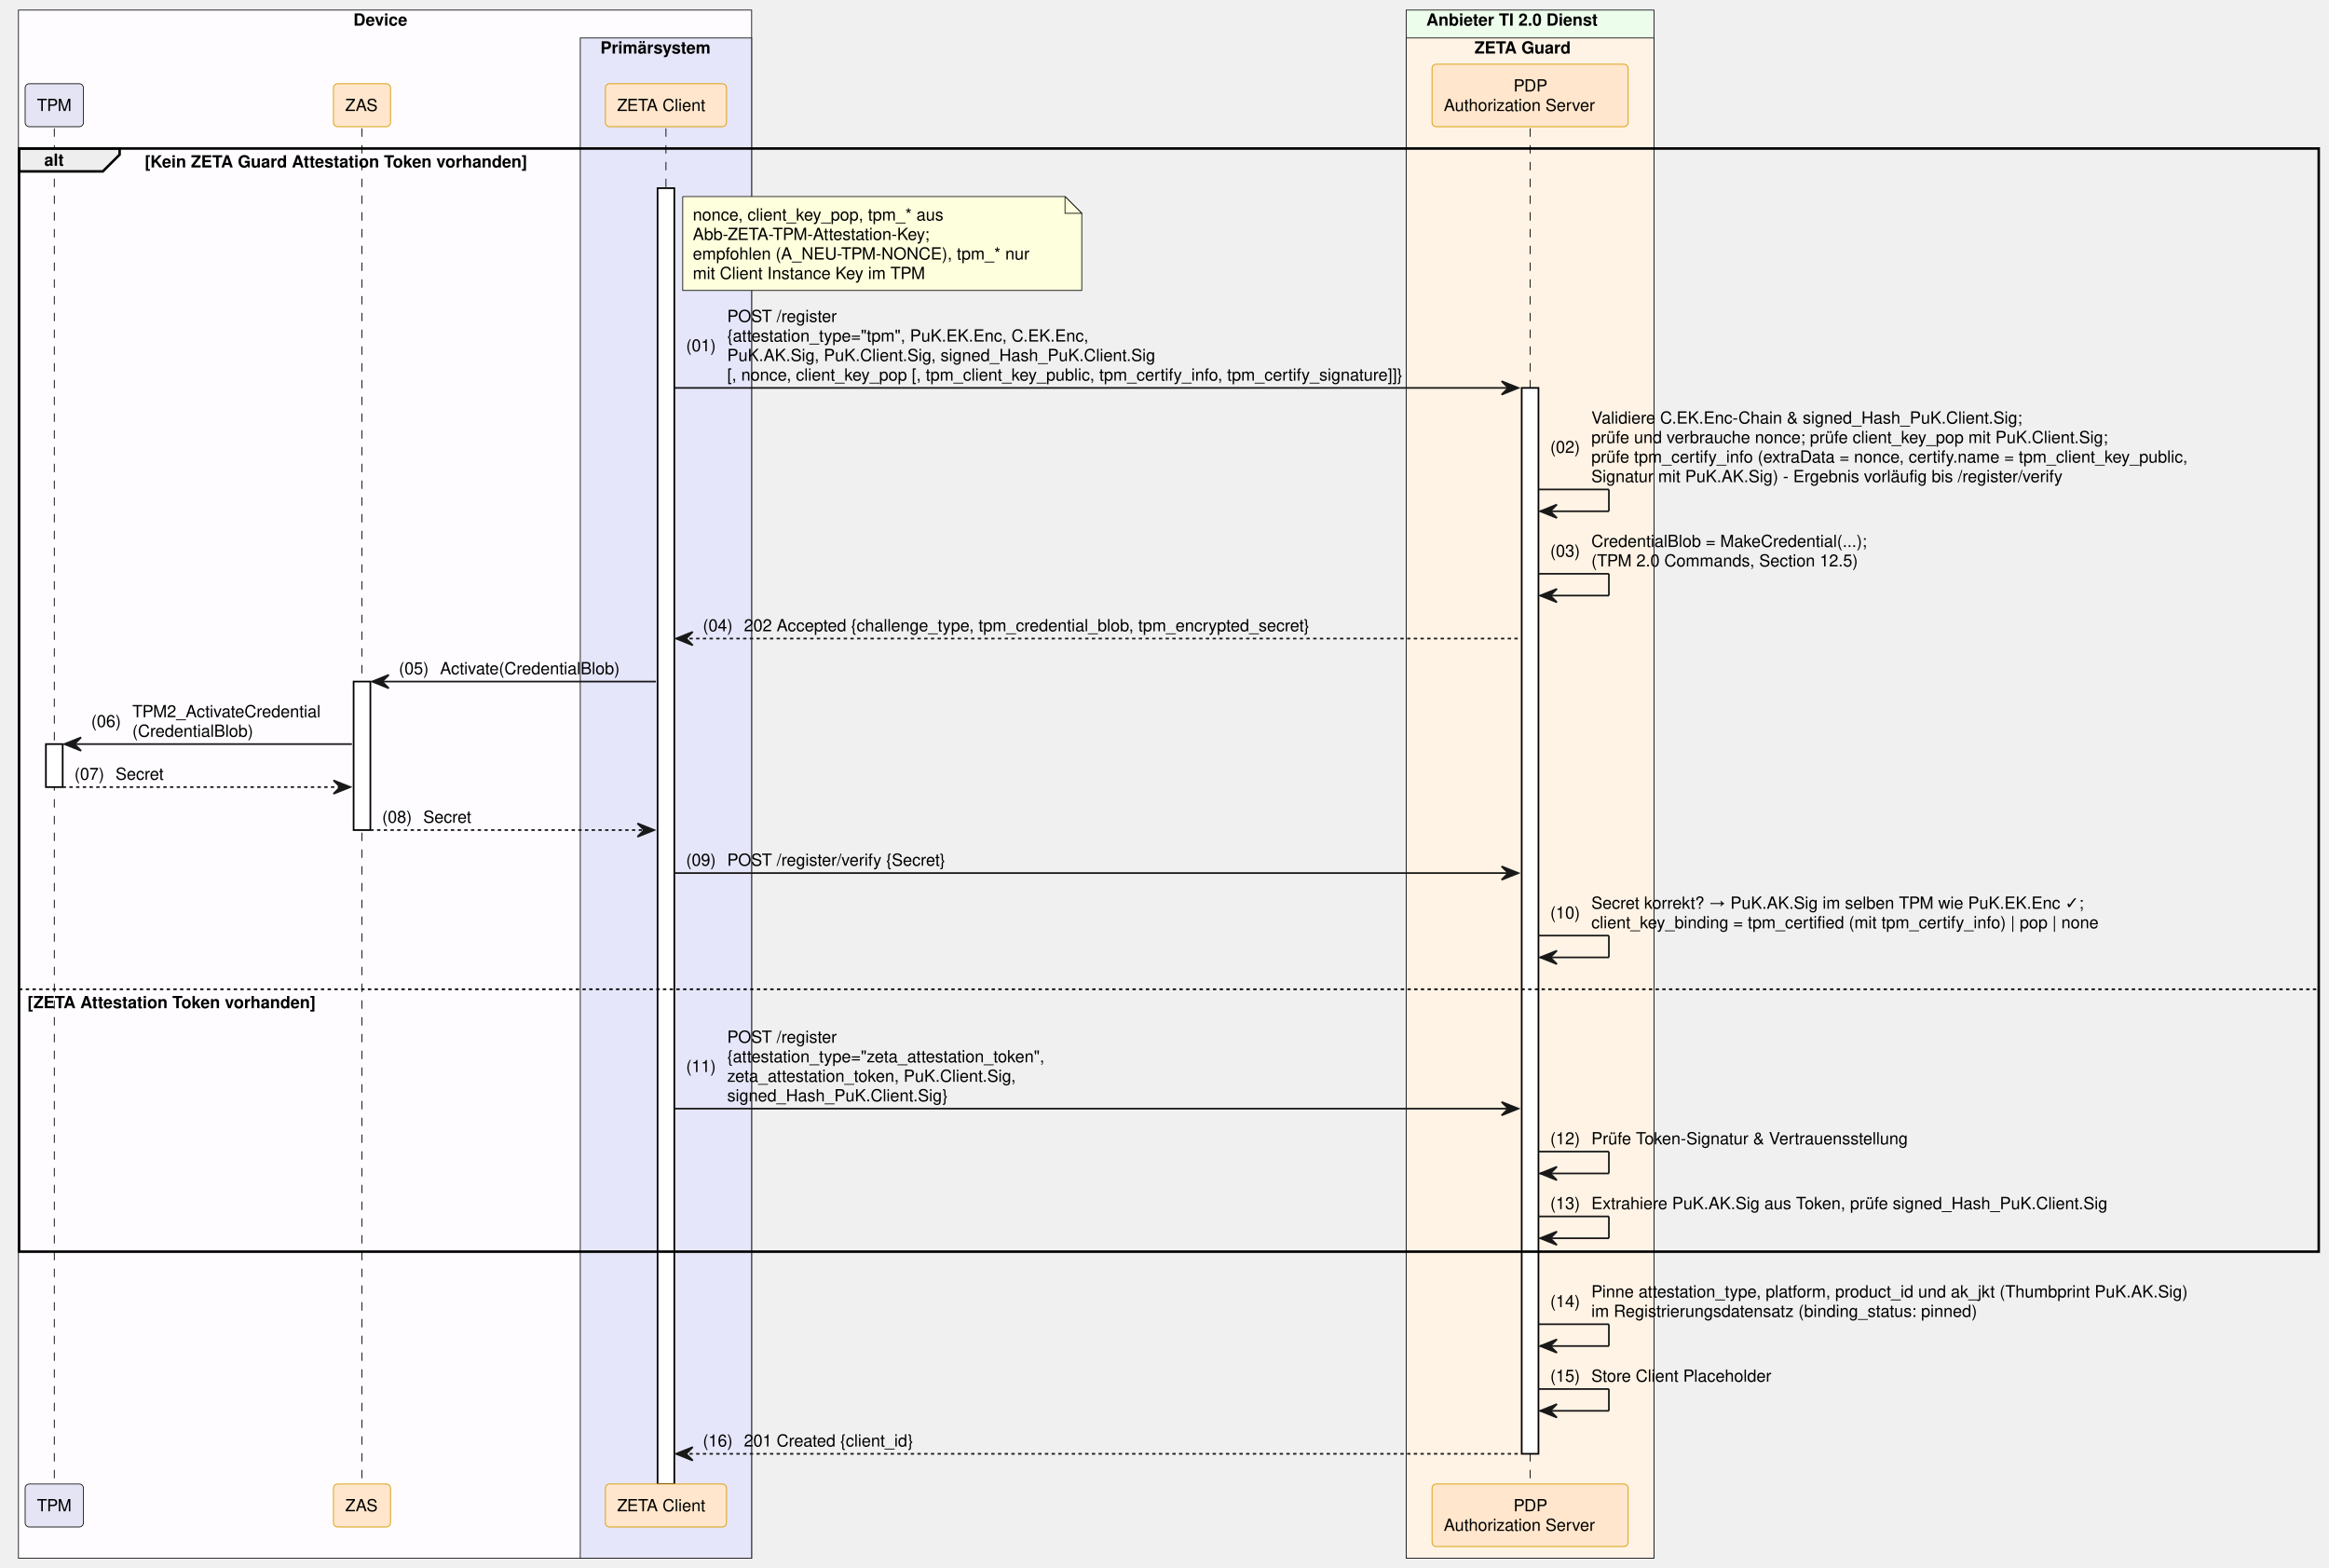
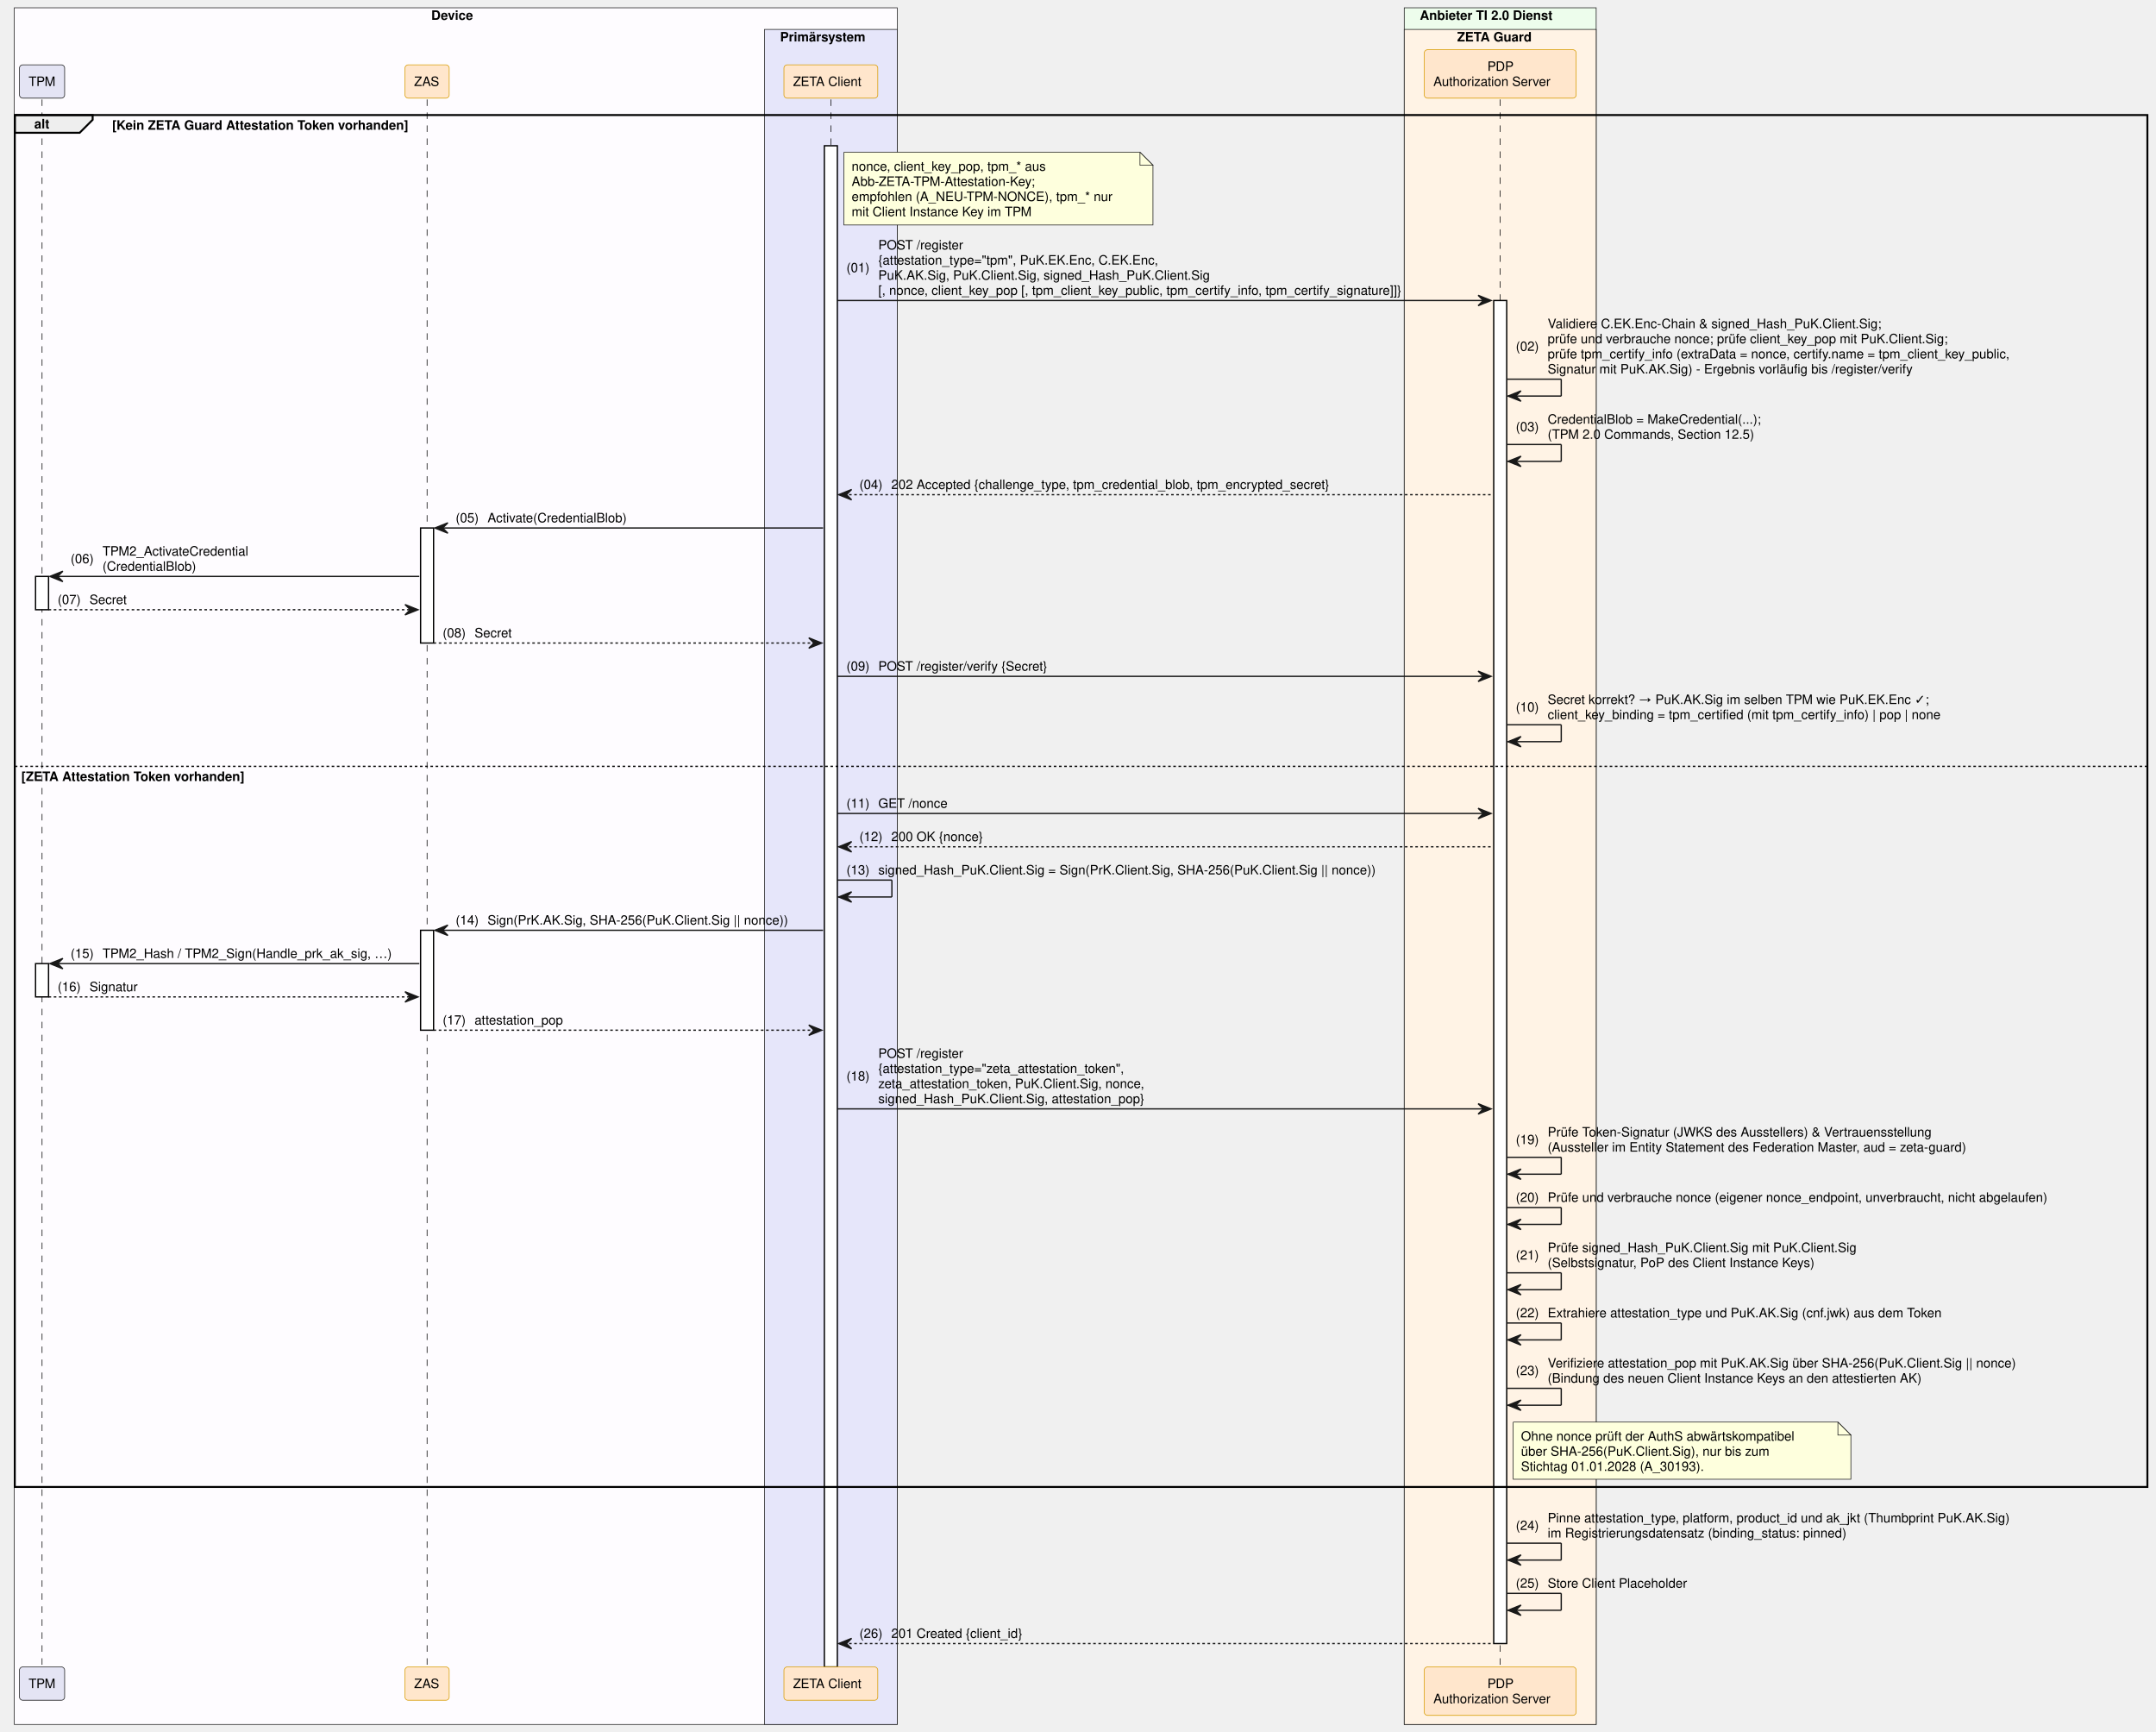
- <svg xmlns="http://www.w3.org/2000/svg" contentStyleType="text/css" data-diagram-type="SEQUENCE" height="935px" preserveAspectRatio="none" style="width:1389px;height:935px;background:#FFFFFF;" version="1.1" viewBox="0 0 1389 935" width="1389px" zoomAndPan="magnify">
+ <svg xmlns="http://www.w3.org/2000/svg" contentStyleType="text/css" data-diagram-type="SEQUENCE" height="1333px" preserveAspectRatio="none" style="width:1660px;height:1333px;background:#FFFFFF;" version="1.1" viewBox="0 0 1660 1333" width="1660px" zoomAndPan="magnify">
  <defs />
  <g>
-     <rect fill="#FEFCFF" height="923.266" style="stroke:#181818;stroke-width:0.5;" width="437.264" x="11" y="6" />
-     <text fill="#000000" font-family="Helvetica" font-size="10" font-weight="bold" x="210.762" y="15.282">Device</text>
-     <rect fill="#E6E6FA" height="906.625" style="stroke:#181818;stroke-width:0.5;" width="102.193" x="346.071" y="22.641" />
-     <text fill="#000000" font-family="Helvetica" font-size="10" font-weight="bold" x="358.071" y="31.923">Primärsystem</text>
-     <rect fill="#EDFDEC" height="923.266" style="stroke:#181818;stroke-width:0.5;" width="147.784" x="838.644" y="6" />
-     <text fill="#000000" font-family="Helvetica" font-size="10" font-weight="bold" x="850.644" y="15.282">Anbieter TI 2.0 Dienst</text>
-     <rect fill="#FFF3E5" height="906.625" style="stroke:#181818;stroke-width:0.5;" width="147.784" x="838.644" y="22.641" />
-     <text fill="#000000" font-family="Helvetica" font-size="10" font-weight="bold" x="879.391" y="31.923">ZETA Guard</text>
-     <g>
-       <rect fill="#000000" fill-opacity="0" height="808.422" width="8" x="28.883" y="76.562" />
-       <line style="stroke:#000000;stroke-width:0.5;stroke-dasharray:5.0,5.0;" x1="32.383" x2="32.383" y1="76.562" y2="884.984" />
+     <rect fill="#FEFCFF" height="1321.516" style="stroke:#181818;stroke-width:0.5;" width="679.808" x="11" y="6" />
+     <text fill="#000000" font-family="Helvetica" font-size="10" font-weight="bold" x="332.034" y="15.282">Device</text>
+     <rect fill="#E6E6FA" height="1304.875" style="stroke:#181818;stroke-width:0.5;" width="102.193" x="588.615" y="22.641" />
+     <text fill="#000000" font-family="Helvetica" font-size="10" font-weight="bold" x="600.615" y="31.923">Primärsystem</text>
+     <rect fill="#EDFDEC" height="1321.516" style="stroke:#181818;stroke-width:0.5;" width="147.784" x="1081.188" y="6" />
+     <text fill="#000000" font-family="Helvetica" font-size="10" font-weight="bold" x="1093.188" y="15.282">Anbieter TI 2.0 Dienst</text>
+     <rect fill="#FFF3E5" height="1304.875" style="stroke:#181818;stroke-width:0.5;" width="147.784" x="1081.188" y="22.641" />
+     <text fill="#000000" font-family="Helvetica" font-size="10" font-weight="bold" x="1121.935" y="31.923">ZETA Guard</text>
+     <g>
+       <rect fill="#000000" fill-opacity="0" height="1206.672" width="8" x="28.883" y="76.562" />
+       <line style="stroke:#000000;stroke-width:0.5;stroke-dasharray:5.0,5.0;" x1="32.383" x2="32.383" y1="76.562" y2="1283.234" />
    </g>
    <g>
      <rect fill="#FFFFFF" height="25.641" style="stroke:#000000;stroke-width:1;" width="10" x="27.383" y="443.734" />
    </g>
    <g>
-       <rect fill="#000000" fill-opacity="0" height="808.422" width="8" x="212.386" y="76.562" />
-       <line style="stroke:#000000;stroke-width:0.5;stroke-dasharray:5.0,5.0;" x1="215.886" x2="215.886" y1="76.562" y2="884.984" />
-     </g>
-     <g>
-       <rect fill="#FFFFFF" height="88.562" style="stroke:#000000;stroke-width:1;" width="10" x="210.886" y="406.453" />
-     </g>
-     <g>
-       <rect fill="#000000" fill-opacity="0" height="808.422" width="8" x="393.668" y="76.562" />
-       <line style="stroke:#000000;stroke-width:0.5;stroke-dasharray:5.0,5.0;" x1="397.168" x2="397.168" y1="76.562" y2="884.984" />
-     </g>
-     <g>
-       <rect fill="#FFFFFF" height="772.781" style="stroke:#000000;stroke-width:1;" width="10" x="392.168" y="112.203" />
-     </g>
-     <g>
-       <rect fill="#000000" fill-opacity="0" height="808.422" width="8" x="909.036" y="76.562" />
-       <line style="stroke:#000000;stroke-width:0.5;stroke-dasharray:5.0,5.0;" x1="912.536" x2="912.536" y1="76.562" y2="884.984" />
-     </g>
-     <g>
-       <rect fill="#FFFFFF" height="635.656" style="stroke:#000000;stroke-width:1;" width="10" x="907.536" y="231.328" />
+       <rect fill="#FFFFFF" height="25.641" style="stroke:#000000;stroke-width:1;" width="10" x="27.383" y="741.781" />
+     </g>
+     <g>
+       <rect fill="#000000" fill-opacity="0" height="1206.672" width="8" x="325.331" y="76.562" />
+       <line style="stroke:#000000;stroke-width:0.5;stroke-dasharray:5.0,5.0;" x1="328.831" x2="328.831" y1="76.562" y2="1283.234" />
+     </g>
+     <g>
+       <rect fill="#FFFFFF" height="88.562" style="stroke:#000000;stroke-width:1;" width="10" x="323.831" y="406.453" />
+     </g>
+     <g>
+       <rect fill="#FFFFFF" height="76.922" style="stroke:#000000;stroke-width:1;" width="10" x="323.831" y="716.141" />
+     </g>
+     <g>
+       <rect fill="#000000" fill-opacity="0" height="1206.672" width="8" x="636.211" y="76.562" />
+       <line style="stroke:#000000;stroke-width:0.5;stroke-dasharray:5.0,5.0;" x1="639.711" x2="639.711" y1="76.562" y2="1283.234" />
+     </g>
+     <g>
+       <rect fill="#FFFFFF" height="1171.031" style="stroke:#000000;stroke-width:1;" width="10" x="634.711" y="112.203" />
+     </g>
+     <g>
+       <rect fill="#000000" fill-opacity="0" height="1206.672" width="8" x="1151.58" y="76.562" />
+       <line style="stroke:#000000;stroke-width:0.5;stroke-dasharray:5.0,5.0;" x1="1155.08" x2="1155.08" y1="76.562" y2="1283.234" />
+     </g>
+     <g>
+       <rect fill="#FFFFFF" height="1033.906" style="stroke:#000000;stroke-width:1;" width="10" x="1150.08" y="231.328" />
    </g>
    <rect fill="#E4E4F4" height="25.641" rx="2.5" ry="2.5" style="stroke:#181818;stroke-width:0.5;" width="34.767" x="15" y="49.922" />
    <text fill="#000000" font-family="Helvetica" font-size="10" x="22" y="66.204">TPM</text>
-     <rect fill="#FFE6CC" height="25.641" rx="2.5" ry="2.5" style="stroke:#D79B00;stroke-width:0.5;" width="34.039" x="198.867" y="49.922" />
-     <text fill="#000000" font-family="Helvetica" font-size="10" x="205.867" y="66.204">ZAS</text>
-     <rect fill="#FFE6CC" height="25.641" rx="2.5" ry="2.5" style="stroke:#D79B00;stroke-width:0.5;" width="72.247" x="361.044" y="49.922" />
-     <text fill="#000000" font-family="Helvetica" font-size="10" x="368.044" y="66.204">ZETA Client</text>
-     <rect fill="#FFE6CC" height="37.281" rx="2.5" ry="2.5" style="stroke:#D79B00;stroke-width:0.5;" width="116.949" x="854.061" y="38.281" />
-     <text fill="#000000" font-family="Helvetica" font-size="10" x="902.655" y="54.563">PDP</text>
-     <text fill="#000000" font-family="Helvetica" font-size="10" x="861.061" y="66.204">Authorization Server</text>
-     <rect fill="#E4E4F4" height="25.641" rx="2.5" ry="2.5" style="stroke:#181818;stroke-width:0.5;" width="34.767" x="15" y="884.984" />
-     <text fill="#000000" font-family="Helvetica" font-size="10" x="22" y="901.267">TPM</text>
-     <rect fill="#FFE6CC" height="25.641" rx="2.5" ry="2.5" style="stroke:#D79B00;stroke-width:0.5;" width="34.039" x="198.867" y="884.984" />
-     <text fill="#000000" font-family="Helvetica" font-size="10" x="205.867" y="901.267">ZAS</text>
-     <rect fill="#FFE6CC" height="25.641" rx="2.5" ry="2.5" style="stroke:#D79B00;stroke-width:0.5;" width="72.247" x="361.044" y="884.984" />
-     <text fill="#000000" font-family="Helvetica" font-size="10" x="368.044" y="901.267">ZETA Client</text>
-     <rect fill="#FFE6CC" height="37.281" rx="2.5" ry="2.5" style="stroke:#D79B00;stroke-width:0.5;" width="116.949" x="854.061" y="884.984" />
-     <text fill="#000000" font-family="Helvetica" font-size="10" x="902.655" y="901.267">PDP</text>
-     <text fill="#000000" font-family="Helvetica" font-size="10" x="861.061" y="912.907">Authorization Server</text>
+     <rect fill="#FFE6CC" height="25.641" rx="2.5" ry="2.5" style="stroke:#D79B00;stroke-width:0.5;" width="34.039" x="311.811" y="49.922" />
+     <text fill="#000000" font-family="Helvetica" font-size="10" x="318.811" y="66.204">ZAS</text>
+     <rect fill="#FFE6CC" height="25.641" rx="2.5" ry="2.5" style="stroke:#D79B00;stroke-width:0.5;" width="72.247" x="603.588" y="49.922" />
+     <text fill="#000000" font-family="Helvetica" font-size="10" x="610.588" y="66.204">ZETA Client</text>
+     <rect fill="#FFE6CC" height="37.281" rx="2.5" ry="2.5" style="stroke:#D79B00;stroke-width:0.5;" width="116.949" x="1096.605" y="38.281" />
+     <text fill="#000000" font-family="Helvetica" font-size="10" x="1145.199" y="54.563">PDP</text>
+     <text fill="#000000" font-family="Helvetica" font-size="10" x="1103.605" y="66.204">Authorization Server</text>
+     <rect fill="#E4E4F4" height="25.641" rx="2.5" ry="2.5" style="stroke:#181818;stroke-width:0.5;" width="34.767" x="15" y="1283.234" />
+     <text fill="#000000" font-family="Helvetica" font-size="10" x="22" y="1299.517">TPM</text>
+     <rect fill="#FFE6CC" height="25.641" rx="2.5" ry="2.5" style="stroke:#D79B00;stroke-width:0.5;" width="34.039" x="311.811" y="1283.234" />
+     <text fill="#000000" font-family="Helvetica" font-size="10" x="318.811" y="1299.517">ZAS</text>
+     <rect fill="#FFE6CC" height="25.641" rx="2.5" ry="2.5" style="stroke:#D79B00;stroke-width:0.5;" width="72.247" x="603.588" y="1283.234" />
+     <text fill="#000000" font-family="Helvetica" font-size="10" x="610.588" y="1299.517">ZETA Client</text>
+     <rect fill="#FFE6CC" height="37.281" rx="2.5" ry="2.5" style="stroke:#D79B00;stroke-width:0.5;" width="116.949" x="1096.605" y="1283.234" />
+     <text fill="#000000" font-family="Helvetica" font-size="10" x="1145.199" y="1299.517">PDP</text>
+     <text fill="#000000" font-family="Helvetica" font-size="10" x="1103.605" y="1311.157">Authorization Server</text>
    <path d="M11.383,88.562 L71.339,88.562 L71.339,92.203 L61.339,102.203 L11.383,102.203 L11.383,88.562" fill="#EEEEEE" style="stroke:#000000;stroke-width:1.5;" />
-     <rect fill="none" height="657.859" style="stroke:#000000;stroke-width:1.5;" width="1371.495" x="11.383" y="88.562" />
+     <rect fill="none" height="1056.109" style="stroke:#000000;stroke-width:1.5;" width="1641.988" x="11.383" y="88.562" />
    <text fill="#000000" font-family="Helvetica" font-size="10" font-weight="bold" x="26.383" y="98.845">alt</text>
    <text fill="#000000" font-family="Helvetica" font-size="10" font-weight="bold" x="86.339" y="99.845">[Kein ZETA Guard Attestation Token vorhanden]</text>
-     <line style="stroke:#000000;stroke-width:1;stroke-dasharray:2.0,2.0;" x1="11.383" x2="1382.878" y1="589.938" y2="589.938" />
+     <line style="stroke:#000000;stroke-width:1;stroke-dasharray:2.0,2.0;" x1="11.383" x2="1653.372" y1="589.938" y2="589.938" />
    <text fill="#000000" font-family="Helvetica" font-size="10" font-weight="bold" x="16.383" y="601.22">[ZETA Attestation Token vorhanden]</text>
-     <path d="M407.168,117.203 L407.168,173.203 L645.168,173.203 L645.168,127.203 L635.168,117.203 L407.168,117.203" fill="#FEFFDD" style="stroke:#181818;stroke-width:0.5;" />
-     <path d="M635.168,117.203 L635.168,127.203 L645.168,127.203 L635.168,117.203" fill="#FEFFDD" style="stroke:#181818;stroke-width:0.5;" />
-     <text fill="#000000" font-family="Helvetica" font-size="10" x="413.168" y="131.485">nonce, client_key_pop, tpm_* aus</text>
-     <text fill="#000000" font-family="Helvetica" font-size="10" x="413.168" y="143.126">Abb-ZETA-TPM-Attestation-Key;</text>
-     <text fill="#000000" font-family="Helvetica" font-size="10" x="413.168" y="154.767">empfohlen (A_NEU-TPM-NONCE), tpm_* nur</text>
-     <text fill="#000000" font-family="Helvetica" font-size="10" x="413.168" y="166.407">mit Client Instance Key im TPM</text>
-     <polygon fill="#181818" points="895.536,227.328,905.536,231.328,895.536,235.328,899.536,231.328" style="stroke:#181818;stroke-width:1;" />
-     <line style="stroke:#181818;stroke-width:1;" x1="402.168" x2="901.536" y1="231.328" y2="231.328" />
-     <text fill="#000000" font-family="Helvetica" font-size="10" x="409.168" y="209.509">(01)</text>
-     <text fill="#000000" font-family="Helvetica" font-size="10" x="433.695" y="192.048">POST /register</text>
-     <text fill="#000000" font-family="Helvetica" font-size="10" x="433.695" y="203.689">{attestation_type="tpm", PuK.EK.Enc, C.EK.Enc,</text>
-     <text fill="#000000" font-family="Helvetica" font-size="10" x="433.695" y="215.329">PuK.AK.Sig, PuK.Client.Sig, signed_Hash_PuK.Client.Sig</text>
-     <text fill="#000000" font-family="Helvetica" font-size="10" x="433.695" y="226.97">[, nonce, client_key_pop [, tpm_client_key_public, tpm_certify_info, tpm_certify_signature]]}</text>
-     <line style="stroke:#181818;stroke-width:1;" x1="917.536" x2="959.536" y1="291.891" y2="291.891" />
-     <line style="stroke:#181818;stroke-width:1;" x1="959.536" x2="959.536" y1="291.891" y2="304.891" />
-     <line style="stroke:#181818;stroke-width:1;" x1="918.536" x2="959.536" y1="304.891" y2="304.891" />
-     <polygon fill="#181818" points="928.536,300.891,918.536,304.891,928.536,308.891,924.536,304.891" style="stroke:#181818;stroke-width:1;" />
-     <text fill="#000000" font-family="Helvetica" font-size="10" x="924.536" y="270.071">(02)</text>
-     <text fill="#000000" font-family="Helvetica" font-size="10" x="949.063" y="252.61">Validiere C.EK.Enc-Chain &amp; signed_Hash_PuK.Client.Sig;</text>
-     <text fill="#000000" font-family="Helvetica" font-size="10" x="949.063" y="264.251">prüfe und verbrauche nonce; prüfe client_key_pop mit PuK.Client.Sig;</text>
-     <text fill="#000000" font-family="Helvetica" font-size="10" x="949.063" y="275.892">prüfe tpm_certify_info (extraData = nonce, certify.name = tpm_client_key_public,</text>
-     <text fill="#000000" font-family="Helvetica" font-size="10" x="949.063" y="287.532">Signatur mit PuK.AK.Sig) - Ergebnis vorläufig bis /register/verify</text>
-     <line style="stroke:#181818;stroke-width:1;" x1="917.536" x2="959.536" y1="342.172" y2="342.172" />
-     <line style="stroke:#181818;stroke-width:1;" x1="959.536" x2="959.536" y1="342.172" y2="355.172" />
-     <line style="stroke:#181818;stroke-width:1;" x1="918.536" x2="959.536" y1="355.172" y2="355.172" />
-     <polygon fill="#181818" points="928.536,351.172,918.536,355.172,928.536,359.172,924.536,355.172" style="stroke:#181818;stroke-width:1;" />
-     <text fill="#000000" font-family="Helvetica" font-size="10" x="924.536" y="331.993">(03)</text>
-     <text fill="#000000" font-family="Helvetica" font-size="10" x="949.063" y="326.173">CredentialBlob = MakeCredential(...);</text>
-     <text fill="#000000" font-family="Helvetica" font-size="10" x="949.063" y="337.813">(TPM 2.0 Commands, Section 12.5)</text>
-     <polygon fill="#181818" points="413.168,376.812,403.168,380.812,413.168,384.812,409.168,380.812" style="stroke:#181818;stroke-width:1;" />
-     <line style="stroke:#181818;stroke-width:1;stroke-dasharray:2.0,2.0;" x1="407.168" x2="906.536" y1="380.812" y2="380.812" />
-     <text fill="#000000" font-family="Helvetica" font-size="10" x="419.168" y="376.454">(04)</text>
-     <text fill="#000000" font-family="Helvetica" font-size="10" x="443.695" y="376.454">202 Accepted {challenge_type, tpm_credential_blob, tpm_encrypted_secret}</text>
-     <polygon fill="#181818" points="231.886,402.453,221.886,406.453,231.886,410.453,227.886,406.453" style="stroke:#181818;stroke-width:1;" />
-     <line style="stroke:#181818;stroke-width:1;" x1="225.886" x2="391.168" y1="406.453" y2="406.453" />
-     <text fill="#000000" font-family="Helvetica" font-size="10" x="237.886" y="402.095">(05)</text>
-     <text fill="#000000" font-family="Helvetica" font-size="10" x="262.414" y="402.095">Activate(CredentialBlob)</text>
+     <path d="M649.711,117.203 L649.711,173.203 L887.711,173.203 L887.711,127.203 L877.711,117.203 L649.711,117.203" fill="#FEFFDD" style="stroke:#181818;stroke-width:0.5;" />
+     <path d="M877.711,117.203 L877.711,127.203 L887.711,127.203 L877.711,117.203" fill="#FEFFDD" style="stroke:#181818;stroke-width:0.5;" />
+     <text fill="#000000" font-family="Helvetica" font-size="10" x="655.711" y="131.485">nonce, client_key_pop, tpm_* aus</text>
+     <text fill="#000000" font-family="Helvetica" font-size="10" x="655.711" y="143.126">Abb-ZETA-TPM-Attestation-Key;</text>
+     <text fill="#000000" font-family="Helvetica" font-size="10" x="655.711" y="154.767">empfohlen (A_NEU-TPM-NONCE), tpm_* nur</text>
+     <text fill="#000000" font-family="Helvetica" font-size="10" x="655.711" y="166.407">mit Client Instance Key im TPM</text>
+     <polygon fill="#181818" points="1138.08,227.328,1148.08,231.328,1138.08,235.328,1142.08,231.328" style="stroke:#181818;stroke-width:1;" />
+     <line style="stroke:#181818;stroke-width:1;" x1="644.711" x2="1144.08" y1="231.328" y2="231.328" />
+     <text fill="#000000" font-family="Helvetica" font-size="10" x="651.711" y="209.509">(01)</text>
+     <text fill="#000000" font-family="Helvetica" font-size="10" x="676.239" y="192.048">POST /register</text>
+     <text fill="#000000" font-family="Helvetica" font-size="10" x="676.239" y="203.689">{attestation_type="tpm", PuK.EK.Enc, C.EK.Enc,</text>
+     <text fill="#000000" font-family="Helvetica" font-size="10" x="676.239" y="215.329">PuK.AK.Sig, PuK.Client.Sig, signed_Hash_PuK.Client.Sig</text>
+     <text fill="#000000" font-family="Helvetica" font-size="10" x="676.239" y="226.97">[, nonce, client_key_pop [, tpm_client_key_public, tpm_certify_info, tpm_certify_signature]]}</text>
+     <line style="stroke:#181818;stroke-width:1;" x1="1160.08" x2="1202.08" y1="291.891" y2="291.891" />
+     <line style="stroke:#181818;stroke-width:1;" x1="1202.08" x2="1202.08" y1="291.891" y2="304.891" />
+     <line style="stroke:#181818;stroke-width:1;" x1="1161.08" x2="1202.08" y1="304.891" y2="304.891" />
+     <polygon fill="#181818" points="1171.08,300.891,1161.08,304.891,1171.08,308.891,1167.08,304.891" style="stroke:#181818;stroke-width:1;" />
+     <text fill="#000000" font-family="Helvetica" font-size="10" x="1167.08" y="270.071">(02)</text>
+     <text fill="#000000" font-family="Helvetica" font-size="10" x="1191.607" y="252.61">Validiere C.EK.Enc-Chain &amp; signed_Hash_PuK.Client.Sig;</text>
+     <text fill="#000000" font-family="Helvetica" font-size="10" x="1191.607" y="264.251">prüfe und verbrauche nonce; prüfe client_key_pop mit PuK.Client.Sig;</text>
+     <text fill="#000000" font-family="Helvetica" font-size="10" x="1191.607" y="275.892">prüfe tpm_certify_info (extraData = nonce, certify.name = tpm_client_key_public,</text>
+     <text fill="#000000" font-family="Helvetica" font-size="10" x="1191.607" y="287.532">Signatur mit PuK.AK.Sig) - Ergebnis vorläufig bis /register/verify</text>
+     <line style="stroke:#181818;stroke-width:1;" x1="1160.08" x2="1202.08" y1="342.172" y2="342.172" />
+     <line style="stroke:#181818;stroke-width:1;" x1="1202.08" x2="1202.08" y1="342.172" y2="355.172" />
+     <line style="stroke:#181818;stroke-width:1;" x1="1161.08" x2="1202.08" y1="355.172" y2="355.172" />
+     <polygon fill="#181818" points="1171.08,351.172,1161.08,355.172,1171.08,359.172,1167.08,355.172" style="stroke:#181818;stroke-width:1;" />
+     <text fill="#000000" font-family="Helvetica" font-size="10" x="1167.08" y="331.993">(03)</text>
+     <text fill="#000000" font-family="Helvetica" font-size="10" x="1191.607" y="326.173">CredentialBlob = MakeCredential(...);</text>
+     <text fill="#000000" font-family="Helvetica" font-size="10" x="1191.607" y="337.813">(TPM 2.0 Commands, Section 12.5)</text>
+     <polygon fill="#181818" points="655.711,376.812,645.711,380.812,655.711,384.812,651.711,380.812" style="stroke:#181818;stroke-width:1;" />
+     <line style="stroke:#181818;stroke-width:1;stroke-dasharray:2.0,2.0;" x1="649.711" x2="1149.08" y1="380.812" y2="380.812" />
+     <text fill="#000000" font-family="Helvetica" font-size="10" x="661.711" y="376.454">(04)</text>
+     <text fill="#000000" font-family="Helvetica" font-size="10" x="686.239" y="376.454">202 Accepted {challenge_type, tpm_credential_blob, tpm_encrypted_secret}</text>
+     <polygon fill="#181818" points="344.831,402.453,334.831,406.453,344.831,410.453,340.831,406.453" style="stroke:#181818;stroke-width:1;" />
+     <line style="stroke:#181818;stroke-width:1;" x1="338.831" x2="633.711" y1="406.453" y2="406.453" />
+     <text fill="#000000" font-family="Helvetica" font-size="10" x="350.831" y="402.095">(05)</text>
+     <text fill="#000000" font-family="Helvetica" font-size="10" x="375.358" y="402.095">Activate(CredentialBlob)</text>
    <polygon fill="#181818" points="48.383,439.734,38.383,443.734,48.383,447.734,44.383,443.734" style="stroke:#181818;stroke-width:1;" />
-     <line style="stroke:#181818;stroke-width:1;" x1="42.383" x2="209.886" y1="443.734" y2="443.734" />
+     <line style="stroke:#181818;stroke-width:1;" x1="42.383" x2="322.831" y1="443.734" y2="443.734" />
    <text fill="#000000" font-family="Helvetica" font-size="10" x="54.383" y="433.556">(06)</text>
    <text fill="#000000" font-family="Helvetica" font-size="10" x="78.911" y="427.735">TPM2_ActivateCredential</text>
    <text fill="#000000" font-family="Helvetica" font-size="10" x="78.911" y="439.376">(CredentialBlob)</text>
-     <polygon fill="#181818" points="198.886,465.375,208.886,469.375,198.886,473.375,202.886,469.375" style="stroke:#181818;stroke-width:1;" />
-     <line style="stroke:#181818;stroke-width:1;stroke-dasharray:2.0,2.0;" x1="37.383" x2="204.886" y1="469.375" y2="469.375" />
+     <polygon fill="#181818" points="311.831,465.375,321.831,469.375,311.831,473.375,315.831,469.375" style="stroke:#181818;stroke-width:1;" />
+     <line style="stroke:#181818;stroke-width:1;stroke-dasharray:2.0,2.0;" x1="37.383" x2="317.831" y1="469.375" y2="469.375" />
    <text fill="#000000" font-family="Helvetica" font-size="10" x="44.383" y="465.017">(07)</text>
    <text fill="#000000" font-family="Helvetica" font-size="10" x="68.911" y="465.017">Secret</text>
-     <polygon fill="#181818" points="380.168,491.016,390.168,495.016,380.168,499.016,384.168,495.016" style="stroke:#181818;stroke-width:1;" />
-     <line style="stroke:#181818;stroke-width:1;stroke-dasharray:2.0,2.0;" x1="220.886" x2="386.168" y1="495.016" y2="495.016" />
-     <text fill="#000000" font-family="Helvetica" font-size="10" x="227.886" y="490.657">(08)</text>
-     <text fill="#000000" font-family="Helvetica" font-size="10" x="252.414" y="490.657">Secret</text>
-     <polygon fill="#181818" points="895.536,516.656,905.536,520.656,895.536,524.656,899.536,520.656" style="stroke:#181818;stroke-width:1;" />
-     <line style="stroke:#181818;stroke-width:1;" x1="402.168" x2="901.536" y1="520.656" y2="520.656" />
-     <text fill="#000000" font-family="Helvetica" font-size="10" x="409.168" y="516.298">(09)</text>
-     <text fill="#000000" font-family="Helvetica" font-size="10" x="433.695" y="516.298">POST /register/verify {Secret}</text>
-     <line style="stroke:#181818;stroke-width:1;" x1="917.536" x2="959.536" y1="557.938" y2="557.938" />
-     <line style="stroke:#181818;stroke-width:1;" x1="959.536" x2="959.536" y1="557.938" y2="570.938" />
-     <line style="stroke:#181818;stroke-width:1;" x1="918.536" x2="959.536" y1="570.938" y2="570.938" />
-     <polygon fill="#181818" points="928.536,566.938,918.536,570.938,928.536,574.938,924.536,570.938" style="stroke:#181818;stroke-width:1;" />
-     <text fill="#000000" font-family="Helvetica" font-size="10" x="924.536" y="547.759">(10)</text>
-     <text fill="#000000" font-family="Helvetica" font-size="10" x="949.063" y="541.938">Secret korrekt? → PuK.AK.Sig im selben TPM wie PuK.EK.Enc ✓;</text>
-     <text fill="#000000" font-family="Helvetica" font-size="10" x="949.063" y="553.579">client_key_binding = tpm_certified (mit tpm_certify_info) | pop | none</text>
-     <polygon fill="#181818" points="895.536,657.141,905.536,661.141,895.536,665.141,899.536,661.141" style="stroke:#181818;stroke-width:1;" />
-     <line style="stroke:#181818;stroke-width:1;" x1="402.168" x2="901.536" y1="661.141" y2="661.141" />
-     <text fill="#000000" font-family="Helvetica" font-size="10" x="409.168" y="639.321">(11)</text>
-     <text fill="#000000" font-family="Helvetica" font-size="10" x="433.695" y="621.86">POST /register</text>
-     <text fill="#000000" font-family="Helvetica" font-size="10" x="433.695" y="633.501">{attestation_type="zeta_attestation_token",</text>
-     <text fill="#000000" font-family="Helvetica" font-size="10" x="433.695" y="645.142">zeta_attestation_token, PuK.Client.Sig,</text>
-     <text fill="#000000" font-family="Helvetica" font-size="10" x="433.695" y="656.782">signed_Hash_PuK.Client.Sig}</text>
-     <line style="stroke:#181818;stroke-width:1;" x1="917.536" x2="959.536" y1="686.781" y2="686.781" />
-     <line style="stroke:#181818;stroke-width:1;" x1="959.536" x2="959.536" y1="686.781" y2="699.781" />
-     <line style="stroke:#181818;stroke-width:1;" x1="918.536" x2="959.536" y1="699.781" y2="699.781" />
-     <polygon fill="#181818" points="928.536,695.781,918.536,699.781,928.536,703.781,924.536,699.781" style="stroke:#181818;stroke-width:1;" />
-     <text fill="#000000" font-family="Helvetica" font-size="10" x="924.536" y="682.423">(12)</text>
-     <text fill="#000000" font-family="Helvetica" font-size="10" x="949.063" y="682.423">Prüfe Token-Signatur &amp; Vertrauensstellung</text>
-     <line style="stroke:#181818;stroke-width:1;" x1="917.536" x2="959.536" y1="725.422" y2="725.422" />
-     <line style="stroke:#181818;stroke-width:1;" x1="959.536" x2="959.536" y1="725.422" y2="738.422" />
-     <line style="stroke:#181818;stroke-width:1;" x1="918.536" x2="959.536" y1="738.422" y2="738.422" />
-     <polygon fill="#181818" points="928.536,734.422,918.536,738.422,928.536,742.422,924.536,738.422" style="stroke:#181818;stroke-width:1;" />
-     <text fill="#000000" font-family="Helvetica" font-size="10" x="924.536" y="721.063">(13)</text>
-     <text fill="#000000" font-family="Helvetica" font-size="10" x="949.063" y="721.063">Extrahiere PuK.AK.Sig aus Token, prüfe signed_Hash_PuK.Client.Sig</text>
-     <line style="stroke:#181818;stroke-width:1;" x1="917.536" x2="959.536" y1="789.703" y2="789.703" />
-     <line style="stroke:#181818;stroke-width:1;" x1="959.536" x2="959.536" y1="789.703" y2="802.703" />
-     <line style="stroke:#181818;stroke-width:1;" x1="918.536" x2="959.536" y1="802.703" y2="802.703" />
-     <polygon fill="#181818" points="928.536,798.703,918.536,802.703,928.536,806.703,924.536,802.703" style="stroke:#181818;stroke-width:1;" />
-     <text fill="#000000" font-family="Helvetica" font-size="10" x="924.536" y="779.524">(14)</text>
-     <text fill="#000000" font-family="Helvetica" font-size="10" x="949.063" y="773.704">Pinne attestation_type, platform, product_id und ak_jkt (Thumbprint PuK.AK.Sig)</text>
-     <text fill="#000000" font-family="Helvetica" font-size="10" x="949.063" y="785.345">im Registrierungsdatensatz (binding_status: pinned)</text>
-     <line style="stroke:#181818;stroke-width:1;" x1="917.536" x2="959.536" y1="828.344" y2="828.344" />
-     <line style="stroke:#181818;stroke-width:1;" x1="959.536" x2="959.536" y1="828.344" y2="841.344" />
-     <line style="stroke:#181818;stroke-width:1;" x1="918.536" x2="959.536" y1="841.344" y2="841.344" />
-     <polygon fill="#181818" points="928.536,837.344,918.536,841.344,928.536,845.344,924.536,841.344" style="stroke:#181818;stroke-width:1;" />
-     <text fill="#000000" font-family="Helvetica" font-size="10" x="924.536" y="823.985">(15)</text>
-     <text fill="#000000" font-family="Helvetica" font-size="10" x="949.063" y="823.985">Store Client Placeholder</text>
-     <polygon fill="#181818" points="413.168,862.984,403.168,866.984,413.168,870.984,409.168,866.984" style="stroke:#181818;stroke-width:1;" />
-     <line style="stroke:#181818;stroke-width:1;stroke-dasharray:2.0,2.0;" x1="407.168" x2="906.536" y1="866.984" y2="866.984" />
-     <text fill="#000000" font-family="Helvetica" font-size="10" x="419.168" y="862.626">(16)</text>
-     <text fill="#000000" font-family="Helvetica" font-size="10" x="443.695" y="862.626">201 Created {client_id}</text>
+     <polygon fill="#181818" points="622.711,491.016,632.711,495.016,622.711,499.016,626.711,495.016" style="stroke:#181818;stroke-width:1;" />
+     <line style="stroke:#181818;stroke-width:1;stroke-dasharray:2.0,2.0;" x1="333.831" x2="628.711" y1="495.016" y2="495.016" />
+     <text fill="#000000" font-family="Helvetica" font-size="10" x="340.831" y="490.657">(08)</text>
+     <text fill="#000000" font-family="Helvetica" font-size="10" x="365.358" y="490.657">Secret</text>
+     <polygon fill="#181818" points="1138.08,516.656,1148.08,520.656,1138.08,524.656,1142.08,520.656" style="stroke:#181818;stroke-width:1;" />
+     <line style="stroke:#181818;stroke-width:1;" x1="644.711" x2="1144.08" y1="520.656" y2="520.656" />
+     <text fill="#000000" font-family="Helvetica" font-size="10" x="651.711" y="516.298">(09)</text>
+     <text fill="#000000" font-family="Helvetica" font-size="10" x="676.239" y="516.298">POST /register/verify {Secret}</text>
+     <line style="stroke:#181818;stroke-width:1;" x1="1160.08" x2="1202.08" y1="557.938" y2="557.938" />
+     <line style="stroke:#181818;stroke-width:1;" x1="1202.08" x2="1202.08" y1="557.938" y2="570.938" />
+     <line style="stroke:#181818;stroke-width:1;" x1="1161.08" x2="1202.08" y1="570.938" y2="570.938" />
+     <polygon fill="#181818" points="1171.08,566.938,1161.08,570.938,1171.08,574.938,1167.08,570.938" style="stroke:#181818;stroke-width:1;" />
+     <text fill="#000000" font-family="Helvetica" font-size="10" x="1167.08" y="547.759">(10)</text>
+     <text fill="#000000" font-family="Helvetica" font-size="10" x="1191.607" y="541.938">Secret korrekt? → PuK.AK.Sig im selben TPM wie PuK.EK.Enc ✓;</text>
+     <text fill="#000000" font-family="Helvetica" font-size="10" x="1191.607" y="553.579">client_key_binding = tpm_certified (mit tpm_certify_info) | pop | none</text>
+     <polygon fill="#181818" points="1138.08,622.219,1148.08,626.219,1138.08,630.219,1142.08,626.219" style="stroke:#181818;stroke-width:1;" />
+     <line style="stroke:#181818;stroke-width:1;" x1="644.711" x2="1144.08" y1="626.219" y2="626.219" />
+     <text fill="#000000" font-family="Helvetica" font-size="10" x="651.711" y="621.86">(11)</text>
+     <text fill="#000000" font-family="Helvetica" font-size="10" x="676.239" y="621.86">GET /nonce</text>
+     <polygon fill="#181818" points="655.711,647.859,645.711,651.859,655.711,655.859,651.711,651.859" style="stroke:#181818;stroke-width:1;" />
+     <line style="stroke:#181818;stroke-width:1;stroke-dasharray:2.0,2.0;" x1="649.711" x2="1149.08" y1="651.859" y2="651.859" />
+     <text fill="#000000" font-family="Helvetica" font-size="10" x="661.711" y="647.501">(12)</text>
+     <text fill="#000000" font-family="Helvetica" font-size="10" x="686.239" y="647.501">200 OK {nonce}</text>
+     <line style="stroke:#181818;stroke-width:1;" x1="644.711" x2="686.711" y1="677.5" y2="677.5" />
+     <line style="stroke:#181818;stroke-width:1;" x1="686.711" x2="686.711" y1="677.5" y2="690.5" />
+     <line style="stroke:#181818;stroke-width:1;" x1="645.711" x2="686.711" y1="690.5" y2="690.5" />
+     <polygon fill="#181818" points="655.711,686.5,645.711,690.5,655.711,694.5,651.711,690.5" style="stroke:#181818;stroke-width:1;" />
+     <text fill="#000000" font-family="Helvetica" font-size="10" x="651.711" y="673.142">(13)</text>
+     <text fill="#000000" font-family="Helvetica" font-size="10" x="676.239" y="673.142">signed_Hash_PuK.Client.Sig = Sign(PrK.Client.Sig, SHA-256(PuK.Client.Sig || nonce))</text>
+     <polygon fill="#181818" points="344.831,712.141,334.831,716.141,344.831,720.141,340.831,716.141" style="stroke:#181818;stroke-width:1;" />
+     <line style="stroke:#181818;stroke-width:1;" x1="338.831" x2="633.711" y1="716.141" y2="716.141" />
+     <text fill="#000000" font-family="Helvetica" font-size="10" x="350.831" y="711.782">(14)</text>
+     <text fill="#000000" font-family="Helvetica" font-size="10" x="375.358" y="711.782">Sign(PrK.AK.Sig, SHA-256(PuK.Client.Sig || nonce))</text>
+     <polygon fill="#181818" points="48.383,737.781,38.383,741.781,48.383,745.781,44.383,741.781" style="stroke:#181818;stroke-width:1;" />
+     <line style="stroke:#181818;stroke-width:1;" x1="42.383" x2="322.831" y1="741.781" y2="741.781" />
+     <text fill="#000000" font-family="Helvetica" font-size="10" x="54.383" y="737.423">(15)</text>
+     <text fill="#000000" font-family="Helvetica" font-size="10" x="78.911" y="737.423">TPM2_Hash / TPM2_Sign(Handle_prk_ak_sig, …)</text>
+     <polygon fill="#181818" points="311.831,763.422,321.831,767.422,311.831,771.422,315.831,767.422" style="stroke:#181818;stroke-width:1;" />
+     <line style="stroke:#181818;stroke-width:1;stroke-dasharray:2.0,2.0;" x1="37.383" x2="317.831" y1="767.422" y2="767.422" />
+     <text fill="#000000" font-family="Helvetica" font-size="10" x="44.383" y="763.063">(16)</text>
+     <text fill="#000000" font-family="Helvetica" font-size="10" x="68.911" y="763.063">Signatur</text>
+     <polygon fill="#181818" points="622.711,789.062,632.711,793.062,622.711,797.062,626.711,793.062" style="stroke:#181818;stroke-width:1;" />
+     <line style="stroke:#181818;stroke-width:1;stroke-dasharray:2.0,2.0;" x1="333.831" x2="628.711" y1="793.062" y2="793.062" />
+     <text fill="#000000" font-family="Helvetica" font-size="10" x="340.831" y="788.704">(17)</text>
+     <text fill="#000000" font-family="Helvetica" font-size="10" x="365.358" y="788.704">attestation_pop</text>
+     <polygon fill="#181818" points="1138.08,849.625,1148.08,853.625,1138.08,857.625,1142.08,853.625" style="stroke:#181818;stroke-width:1;" />
+     <line style="stroke:#181818;stroke-width:1;" x1="644.711" x2="1144.08" y1="853.625" y2="853.625" />
+     <text fill="#000000" font-family="Helvetica" font-size="10" x="651.711" y="831.806">(18)</text>
+     <text fill="#000000" font-family="Helvetica" font-size="10" x="676.239" y="814.345">POST /register</text>
+     <text fill="#000000" font-family="Helvetica" font-size="10" x="676.239" y="825.985">{attestation_type="zeta_attestation_token",</text>
+     <text fill="#000000" font-family="Helvetica" font-size="10" x="676.239" y="837.626">zeta_attestation_token, PuK.Client.Sig, nonce,</text>
+     <text fill="#000000" font-family="Helvetica" font-size="10" x="676.239" y="849.267">signed_Hash_PuK.Client.Sig, attestation_pop}</text>
+     <line style="stroke:#181818;stroke-width:1;" x1="1160.08" x2="1202.08" y1="890.906" y2="890.906" />
+     <line style="stroke:#181818;stroke-width:1;" x1="1202.08" x2="1202.08" y1="890.906" y2="903.906" />
+     <line style="stroke:#181818;stroke-width:1;" x1="1161.08" x2="1202.08" y1="903.906" y2="903.906" />
+     <polygon fill="#181818" points="1171.08,899.906,1161.08,903.906,1171.08,907.906,1167.08,903.906" style="stroke:#181818;stroke-width:1;" />
+     <text fill="#000000" font-family="Helvetica" font-size="10" x="1167.08" y="880.727">(19)</text>
+     <text fill="#000000" font-family="Helvetica" font-size="10" x="1191.607" y="874.907">Prüfe Token-Signatur (JWKS des Ausstellers) &amp; Vertrauensstellung</text>
+     <text fill="#000000" font-family="Helvetica" font-size="10" x="1191.607" y="886.548">(Aussteller im Entity Statement des Federation Master, aud = zeta-guard)</text>
+     <line style="stroke:#181818;stroke-width:1;" x1="1160.08" x2="1202.08" y1="929.547" y2="929.547" />
+     <line style="stroke:#181818;stroke-width:1;" x1="1202.08" x2="1202.08" y1="929.547" y2="942.547" />
+     <line style="stroke:#181818;stroke-width:1;" x1="1161.08" x2="1202.08" y1="942.547" y2="942.547" />
+     <polygon fill="#181818" points="1171.08,938.547,1161.08,942.547,1171.08,946.547,1167.08,942.547" style="stroke:#181818;stroke-width:1;" />
+     <text fill="#000000" font-family="Helvetica" font-size="10" x="1167.08" y="925.188">(20)</text>
+     <text fill="#000000" font-family="Helvetica" font-size="10" x="1191.607" y="925.188">Prüfe und verbrauche nonce (eigener nonce_endpoint, unverbraucht, nicht abgelaufen)</text>
+     <line style="stroke:#181818;stroke-width:1;" x1="1160.08" x2="1202.08" y1="979.828" y2="979.828" />
+     <line style="stroke:#181818;stroke-width:1;" x1="1202.08" x2="1202.08" y1="979.828" y2="992.828" />
+     <line style="stroke:#181818;stroke-width:1;" x1="1161.08" x2="1202.08" y1="992.828" y2="992.828" />
+     <polygon fill="#181818" points="1171.08,988.828,1161.08,992.828,1171.08,996.828,1167.08,992.828" style="stroke:#181818;stroke-width:1;" />
+     <text fill="#000000" font-family="Helvetica" font-size="10" x="1167.08" y="969.649">(21)</text>
+     <text fill="#000000" font-family="Helvetica" font-size="10" x="1191.607" y="963.829">Prüfe signed_Hash_PuK.Client.Sig mit PuK.Client.Sig</text>
+     <text fill="#000000" font-family="Helvetica" font-size="10" x="1191.607" y="975.47">(Selbstsignatur, PoP des Client Instance Keys)</text>
+     <line style="stroke:#181818;stroke-width:1;" x1="1160.08" x2="1202.08" y1="1018.469" y2="1018.469" />
+     <line style="stroke:#181818;stroke-width:1;" x1="1202.08" x2="1202.08" y1="1018.469" y2="1031.469" />
+     <line style="stroke:#181818;stroke-width:1;" x1="1161.08" x2="1202.08" y1="1031.469" y2="1031.469" />
+     <polygon fill="#181818" points="1171.08,1027.469,1161.08,1031.469,1171.08,1035.469,1167.08,1031.469" style="stroke:#181818;stroke-width:1;" />
+     <text fill="#000000" font-family="Helvetica" font-size="10" x="1167.08" y="1014.11">(22)</text>
+     <text fill="#000000" font-family="Helvetica" font-size="10" x="1191.607" y="1014.11">Extrahiere attestation_type und PuK.AK.Sig (cnf.jwk) aus dem Token</text>
+     <line style="stroke:#181818;stroke-width:1;" x1="1160.08" x2="1202.08" y1="1068.75" y2="1068.75" />
+     <line style="stroke:#181818;stroke-width:1;" x1="1202.08" x2="1202.08" y1="1068.75" y2="1081.75" />
+     <line style="stroke:#181818;stroke-width:1;" x1="1161.08" x2="1202.08" y1="1081.75" y2="1081.75" />
+     <polygon fill="#181818" points="1171.08,1077.75,1161.08,1081.75,1171.08,1085.75,1167.08,1081.75" style="stroke:#181818;stroke-width:1;" />
+     <text fill="#000000" font-family="Helvetica" font-size="10" x="1167.08" y="1058.571">(23)</text>
+     <text fill="#000000" font-family="Helvetica" font-size="10" x="1191.607" y="1052.751">Verifiziere attestation_pop mit PuK.AK.Sig über SHA-256(PuK.Client.Sig || nonce)</text>
+     <text fill="#000000" font-family="Helvetica" font-size="10" x="1191.607" y="1064.392">(Bindung des neuen Client Instance Keys an den attestierten AK)</text>
+     <path d="M1165.08,1094.75 L1165.08,1138.75 L1425.08,1138.75 L1425.08,1104.75 L1415.08,1094.75 L1165.08,1094.75" fill="#FEFFDD" style="stroke:#181818;stroke-width:0.5;" />
+     <path d="M1415.08,1094.75 L1415.08,1104.75 L1425.08,1104.75 L1415.08,1094.75" fill="#FEFFDD" style="stroke:#181818;stroke-width:0.5;" />
+     <text fill="#000000" font-family="Helvetica" font-size="10" x="1171.08" y="1109.032">Ohne nonce prüft der AuthS abwärtskompatibel</text>
+     <text fill="#000000" font-family="Helvetica" font-size="10" x="1171.08" y="1120.673">über SHA-256(PuK.Client.Sig), nur bis zum</text>
+     <text fill="#000000" font-family="Helvetica" font-size="10" x="1171.08" y="1132.313">Stichtag 01.01.2028 (A_30193).</text>
+     <line style="stroke:#181818;stroke-width:1;" x1="1160.08" x2="1202.08" y1="1187.953" y2="1187.953" />
+     <line style="stroke:#181818;stroke-width:1;" x1="1202.08" x2="1202.08" y1="1187.953" y2="1200.953" />
+     <line style="stroke:#181818;stroke-width:1;" x1="1161.08" x2="1202.08" y1="1200.953" y2="1200.953" />
+     <polygon fill="#181818" points="1171.08,1196.953,1161.08,1200.953,1171.08,1204.953,1167.08,1200.953" style="stroke:#181818;stroke-width:1;" />
+     <text fill="#000000" font-family="Helvetica" font-size="10" x="1167.08" y="1177.774">(24)</text>
+     <text fill="#000000" font-family="Helvetica" font-size="10" x="1191.607" y="1171.954">Pinne attestation_type, platform, product_id und ak_jkt (Thumbprint PuK.AK.Sig)</text>
+     <text fill="#000000" font-family="Helvetica" font-size="10" x="1191.607" y="1183.595">im Registrierungsdatensatz (binding_status: pinned)</text>
+     <line style="stroke:#181818;stroke-width:1;" x1="1160.08" x2="1202.08" y1="1226.594" y2="1226.594" />
+     <line style="stroke:#181818;stroke-width:1;" x1="1202.08" x2="1202.08" y1="1226.594" y2="1239.594" />
+     <line style="stroke:#181818;stroke-width:1;" x1="1161.08" x2="1202.08" y1="1239.594" y2="1239.594" />
+     <polygon fill="#181818" points="1171.08,1235.594,1161.08,1239.594,1171.08,1243.594,1167.08,1239.594" style="stroke:#181818;stroke-width:1;" />
+     <text fill="#000000" font-family="Helvetica" font-size="10" x="1167.08" y="1222.235">(25)</text>
+     <text fill="#000000" font-family="Helvetica" font-size="10" x="1191.607" y="1222.235">Store Client Placeholder</text>
+     <polygon fill="#181818" points="655.711,1261.234,645.711,1265.234,655.711,1269.234,651.711,1265.234" style="stroke:#181818;stroke-width:1;" />
+     <line style="stroke:#181818;stroke-width:1;stroke-dasharray:2.0,2.0;" x1="649.711" x2="1149.08" y1="1265.234" y2="1265.234" />
+     <text fill="#000000" font-family="Helvetica" font-size="10" x="661.711" y="1260.876">(26)</text>
+     <text fill="#000000" font-family="Helvetica" font-size="10" x="686.239" y="1260.876">201 Created {client_id}</text>
  </g>
</svg>
